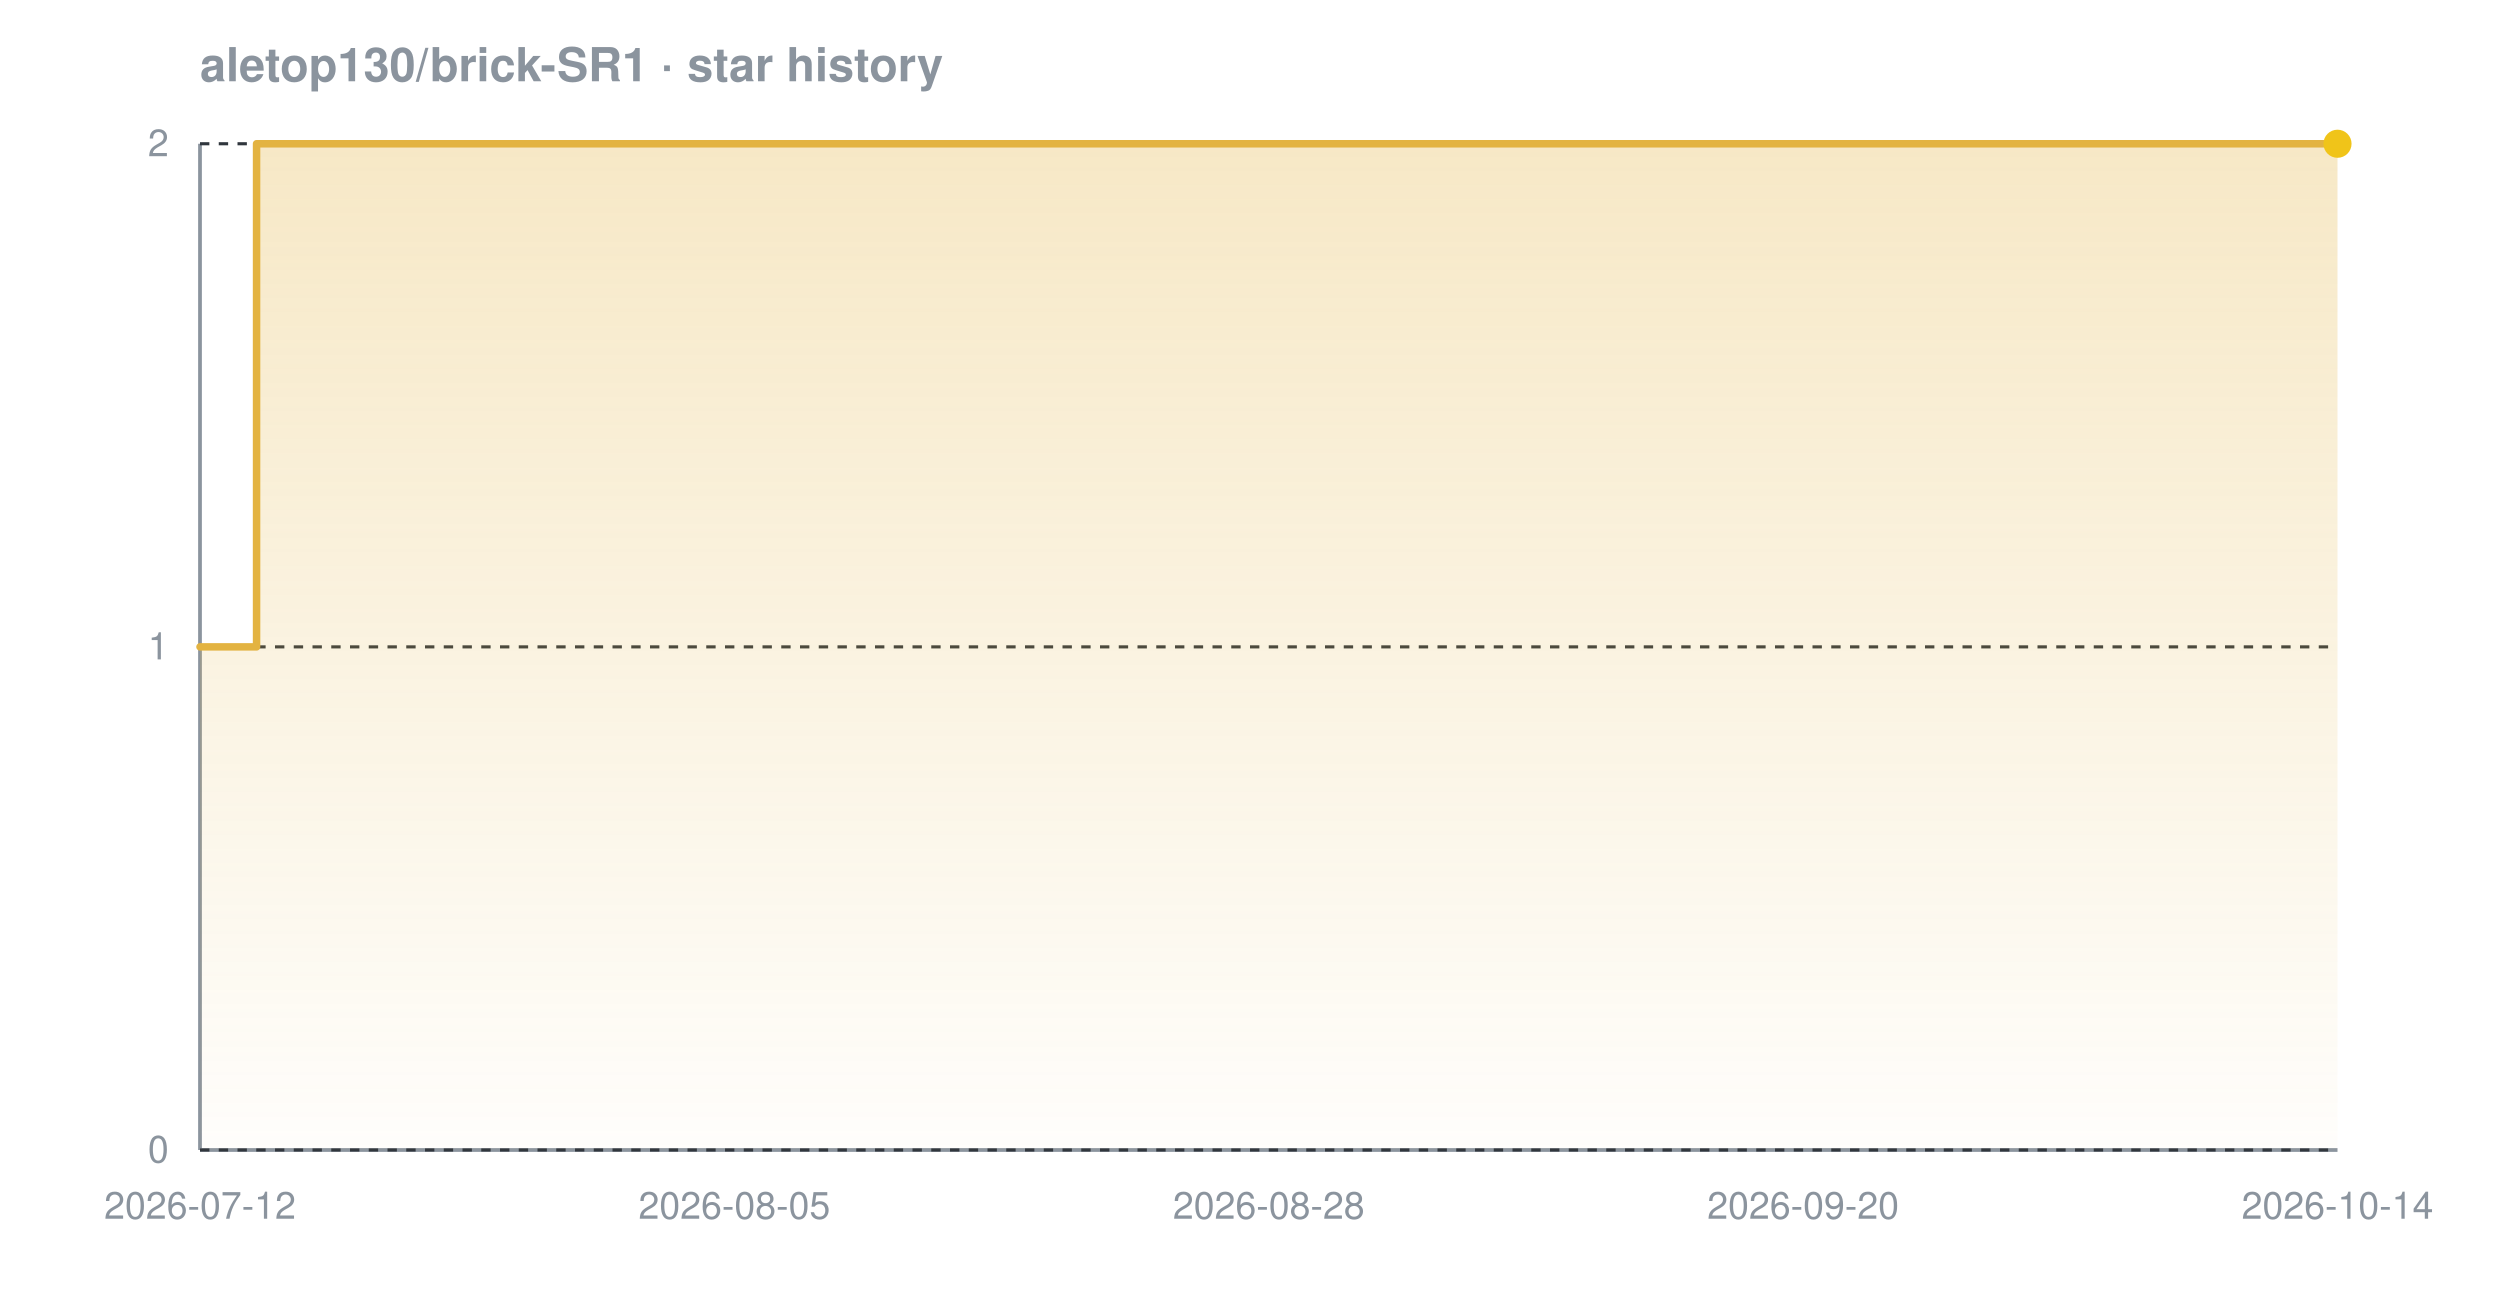
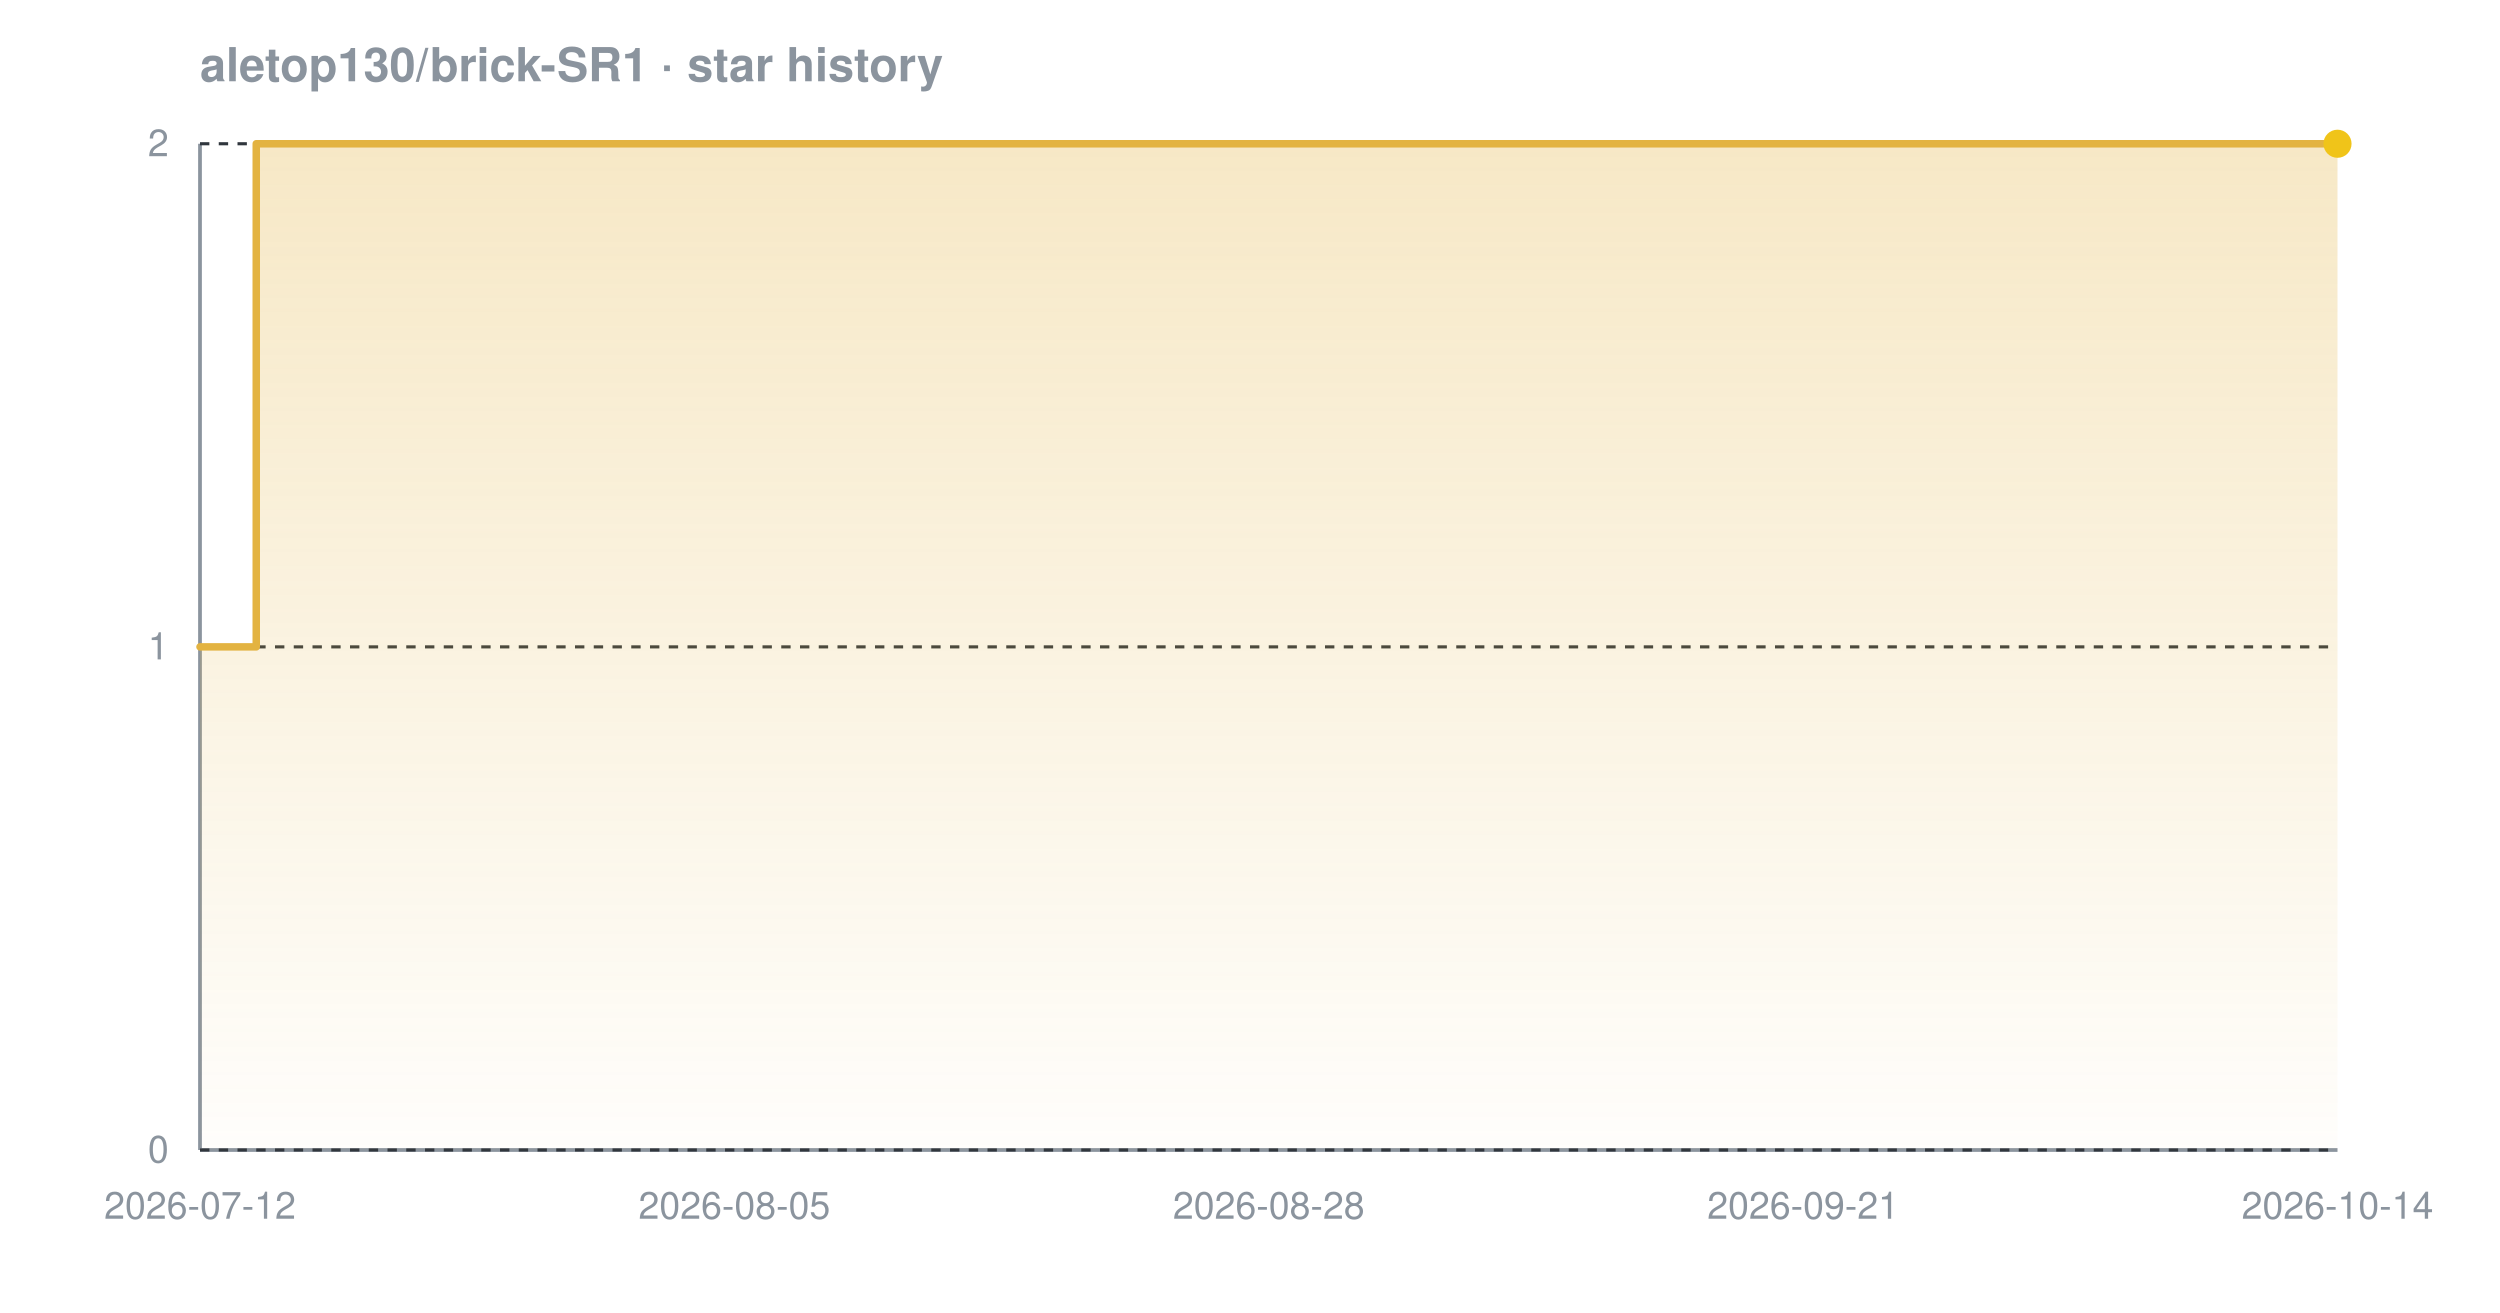
<svg xmlns="http://www.w3.org/2000/svg" width="800" height="420" viewBox="0 0 800 420" font-family="-apple-system,BlinkMacSystemFont,'Segoe UI',Helvetica,Arial,sans-serif" role="img" aria-label="Star history chart for aletop130/brick-SR1">
  <defs>
    <linearGradient id="grad-dark" x1="0" y1="0" x2="0" y2="1">
      <stop offset="0%" stop-color="#e3b341" stop-opacity="0.30" />
      <stop offset="100%" stop-color="#e3b341" stop-opacity="0.02" />
    </linearGradient>
  </defs>
  <text x="64" y="26" font-size="15" font-weight="600" fill="#8b949e">aletop130/brick-SR1 · star history</text>
  <line x1="64" y1="368" x2="748" y2="368" stroke="#8b949e" stroke-width="1.2" />
  <line x1="64" y1="46" x2="64" y2="368" stroke="#8b949e" stroke-width="1.2" />
  <line x1="64" y1="368.0" x2="748" y2="368.0" stroke="#30363d" stroke-width="1" stroke-dasharray="3 3" />
  <line x1="64" y1="207.0" x2="748" y2="207.0" stroke="#30363d" stroke-width="1" stroke-dasharray="3 3" />
  <line x1="64" y1="46.0" x2="748" y2="46.0" stroke="#30363d" stroke-width="1" stroke-dasharray="3 3" />
-   <path d="M 64.0 207.0 L 82.1 207.0 L 82.1 46.0 L 748.0 46.0 L 748.0 46.0 L 748.0 368.0 L 64.0 368.0 Z" fill="url(#grad-dark)" />
-   <path d="M 64.0 207.0 L 82.1 207.0 L 82.1 46.0 L 748.0 46.0 L 748.0 46.0" fill="none" stroke="#e3b341" stroke-width="2.4" stroke-linejoin="round" stroke-linecap="round" />
+   <path d="M 64.0 207.0 L 82.0 207.0 L 82.0 46.0 L 748.0 46.0 L 748.0 46.0 L 748.0 368.0 L 64.0 368.0 Z" fill="url(#grad-dark)" />
+   <path d="M 64.0 207.0 L 82.0 207.0 L 82.0 46.0 L 748.0 46.0 L 748.0 46.0" fill="none" stroke="#e3b341" stroke-width="2.4" stroke-linejoin="round" stroke-linecap="round" />
  <circle cx="748.0" cy="46.0" r="4.5" fill="#f0c419" />
  <text x="54" y="372.0" text-anchor="end" font-size="12" fill="#8b949e">0</text>
  <text x="54" y="211.0" text-anchor="end" font-size="12" fill="#8b949e">1</text>
  <text x="54" y="50.0" text-anchor="end" font-size="12" fill="#8b949e">2</text>
  <text x="64.0" y="390" text-anchor="middle" font-size="12" fill="#8b949e">2026-07-12</text>
  <text x="235.0" y="390" text-anchor="middle" font-size="12" fill="#8b949e">2026-08-05</text>
  <text x="406.0" y="390" text-anchor="middle" font-size="12" fill="#8b949e">2026-08-28</text>
-   <text x="577.0" y="390" text-anchor="middle" font-size="12" fill="#8b949e">2026-09-20</text>
+   <text x="577.0" y="390" text-anchor="middle" font-size="12" fill="#8b949e">2026-09-21</text>
  <text x="748.0" y="390" text-anchor="middle" font-size="12" fill="#8b949e">2026-10-14</text>
</svg>
